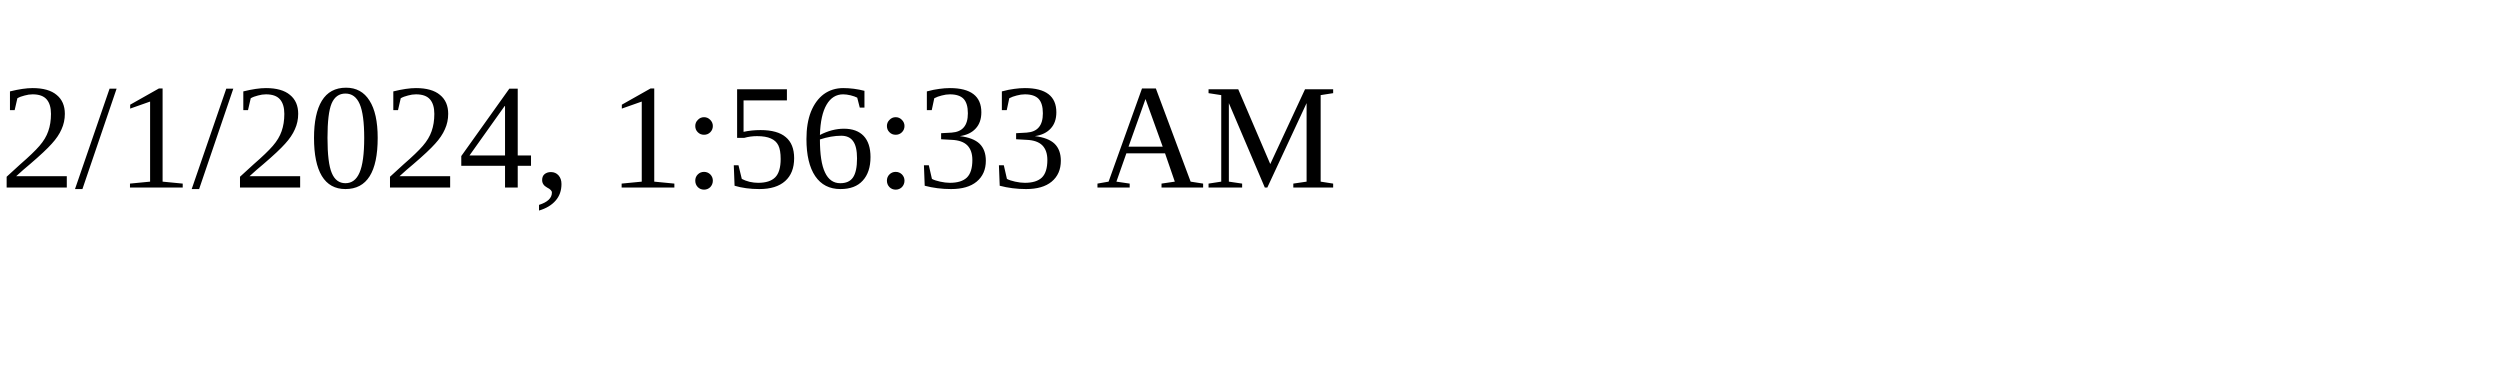
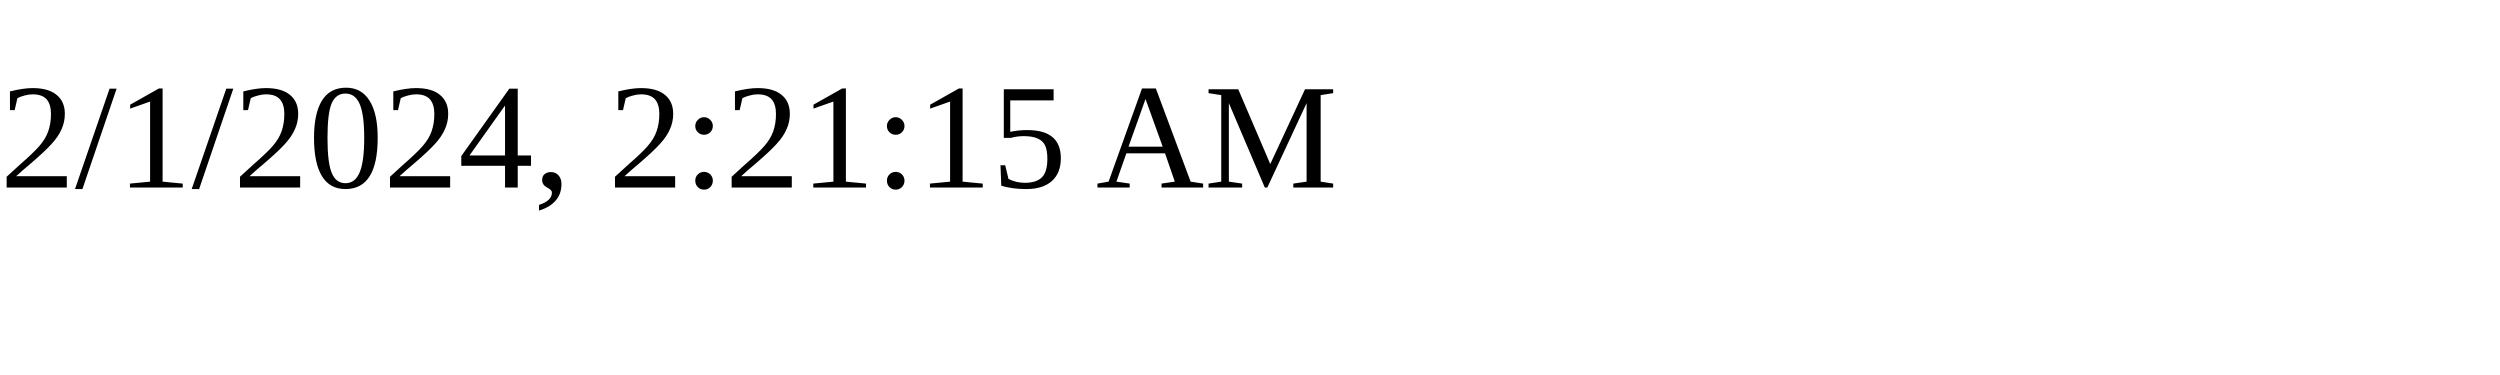
<svg xmlns="http://www.w3.org/2000/svg" height="30" width="200">
-   <text x="0" y="15">2/1/2024, 1:56:33 AM</text>
+   <text x="0" y="15">2/1/2024, 2:21:15 AM</text>
</svg>
